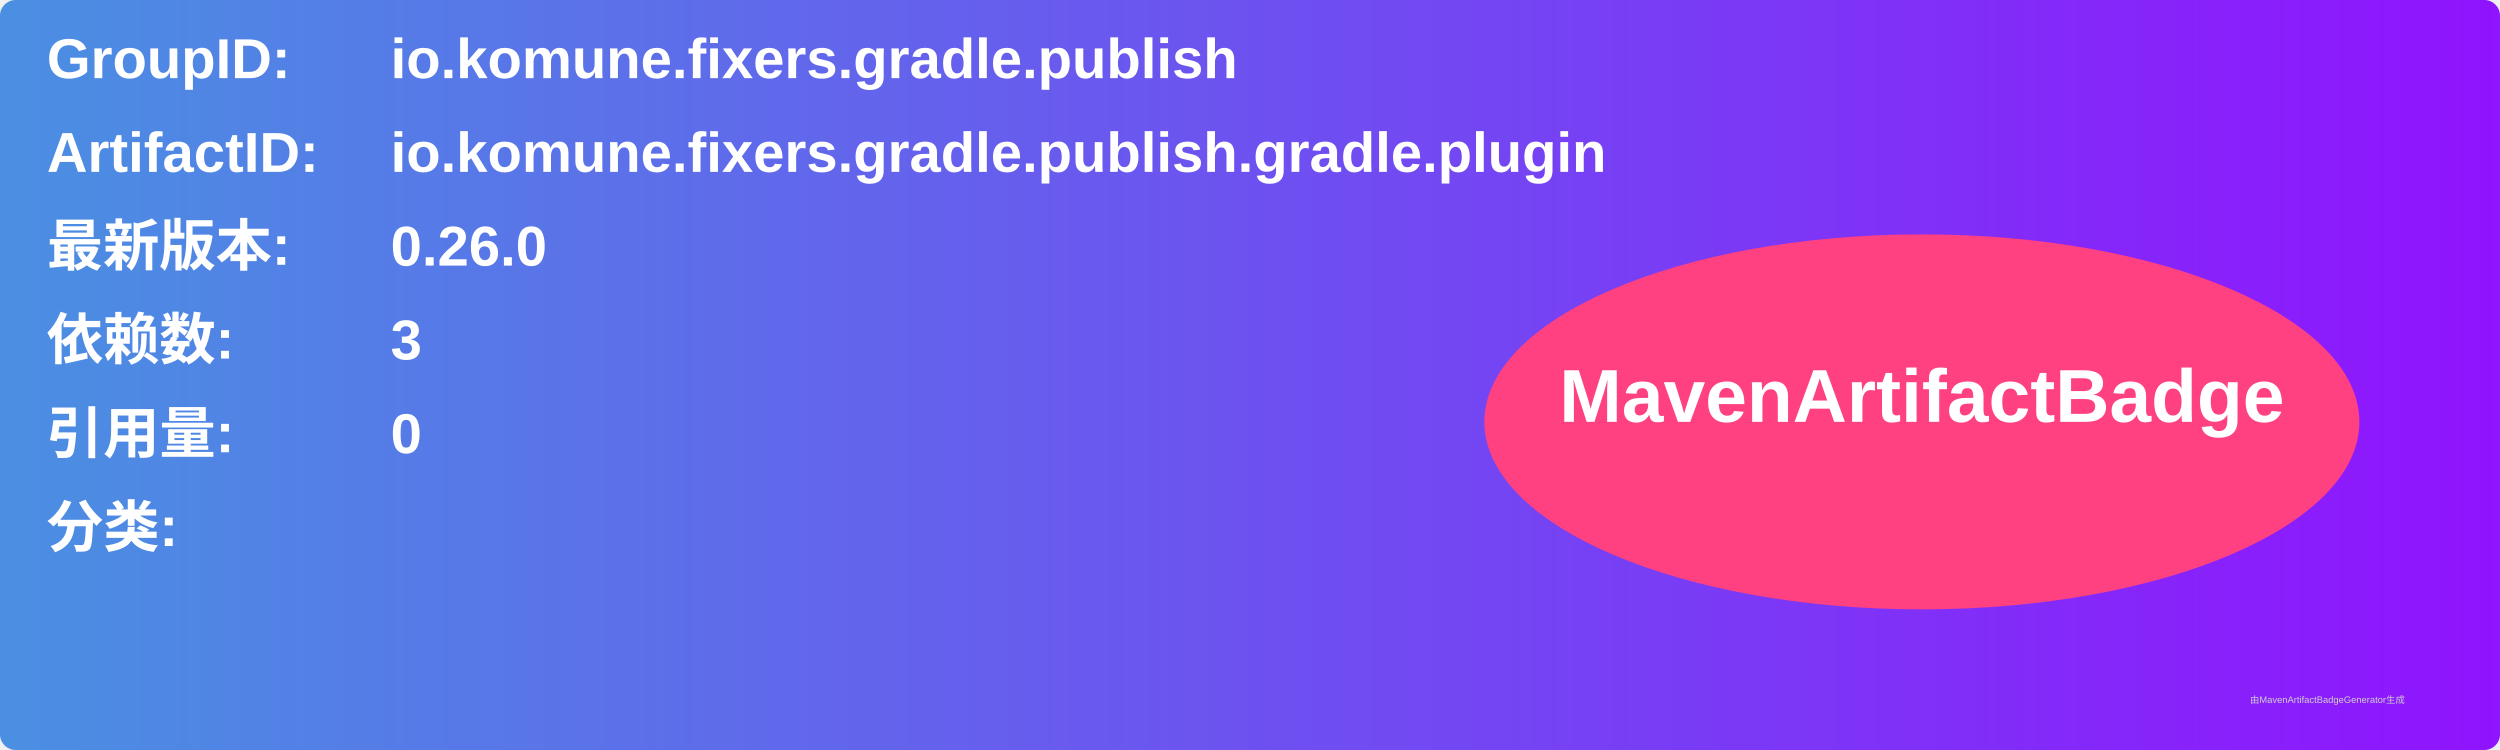
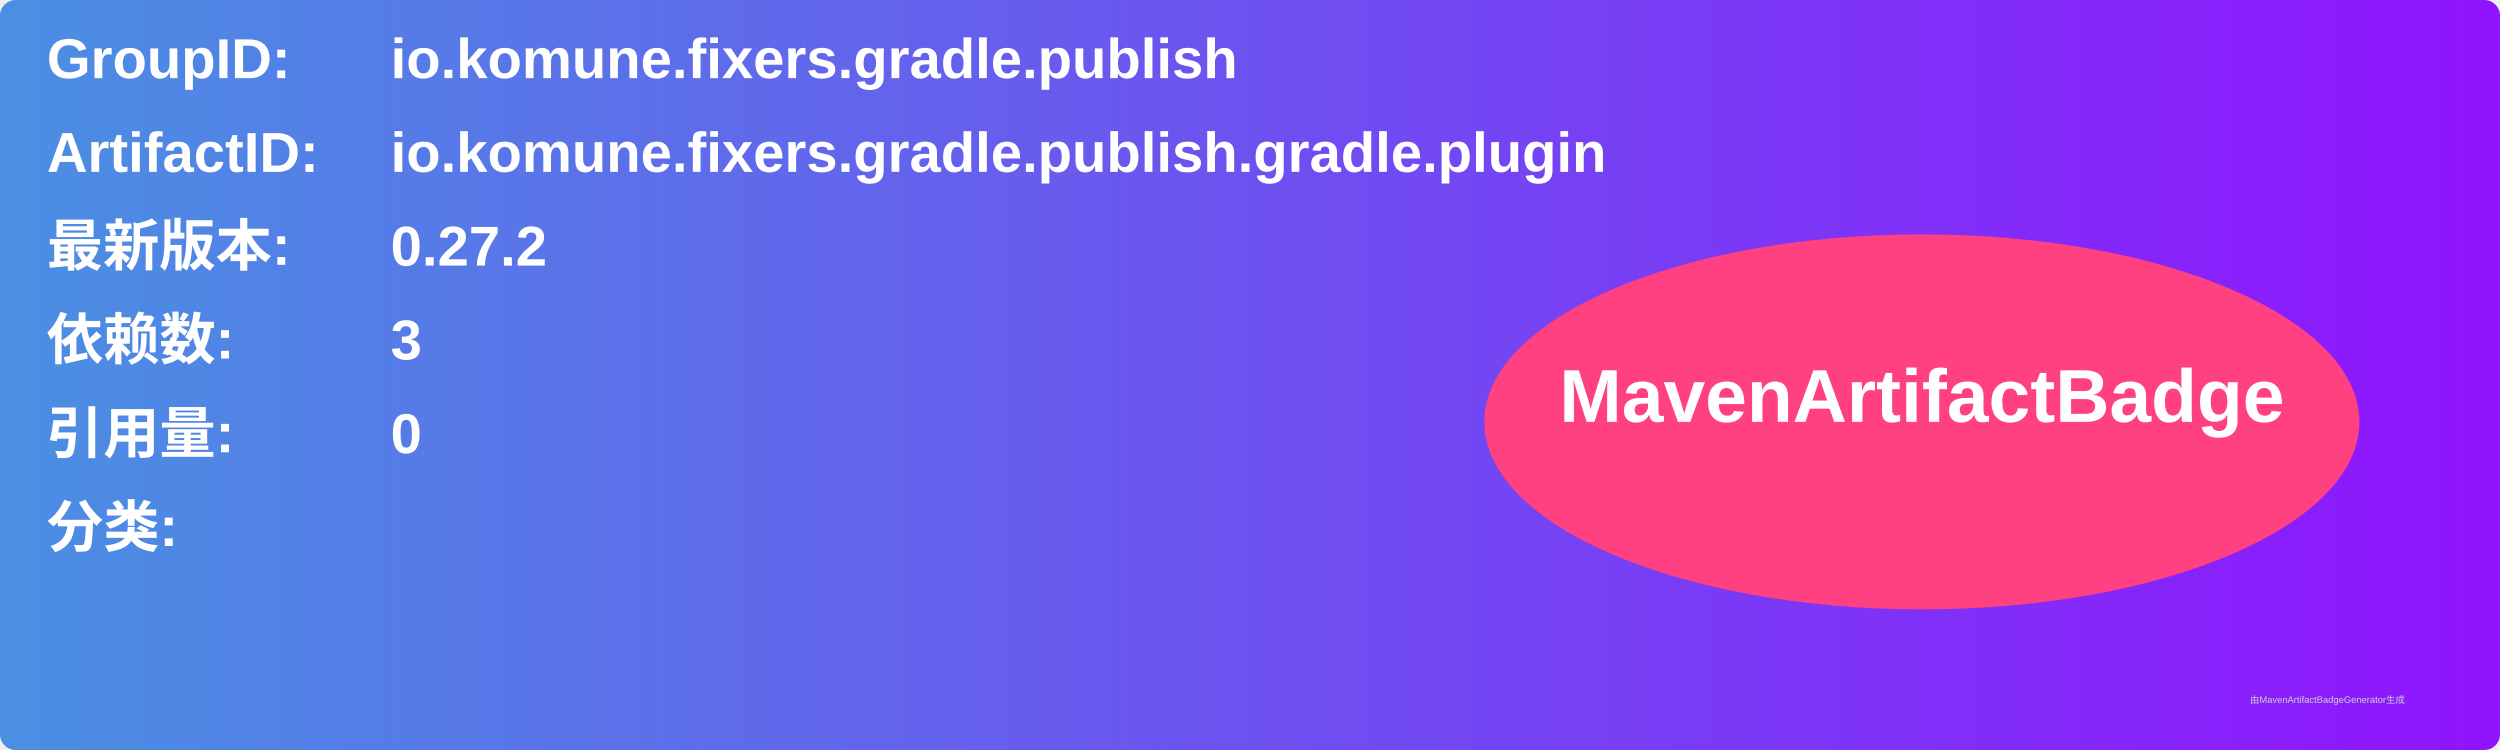
<svg xmlns="http://www.w3.org/2000/svg" width="800" height="240" viewBox="0 0 800 240">
  <linearGradient id="grad" x1="0%" y1="0%" x2="100%" y2="0%">
    <stop offset="0%" stop-color="#4a90e2" />
    <stop offset="100%" stop-color="#9013fe" />
  </linearGradient>
  <rect width="100%" height="100%" rx="5" ry="5" fill="url(#grad)" />
  <g transform="translate(15, 15)">
    <text x="0" y="10" font-family="Arial" font-size="18" fill="white" font-weight="bold" width="260">GroupID:</text>
    <text x="110" y="10" font-family="Arial" font-size="18" fill="white" font-weight="bold" width="460">io.komune.fixers.gradle.publish</text>
    <text x="0" y="40" font-family="Arial" font-size="18" fill="white" font-weight="bold" width="260">ArtifactID:</text>
    <text x="110" y="40" font-family="Arial" font-size="18" fill="white" font-weight="bold" width="460">io.komune.fixers.gradle.publish.gradle.plugin</text>
    <text x="0" y="70" font-family="Arial" font-size="18" fill="white" font-weight="bold">最新版本:</text>
    <text x="110" y="70" font-family="Arial" font-size="18" fill="white" font-weight="bold">
-       <tspan font-weight="bold">0.26.0</tspan>
+       <tspan font-weight="bold">0.27.2</tspan>
    </text>
    <text x="0" y="100" font-family="Arial" font-size="18" fill="white" font-weight="bold">依赖数: </text>
    <text x="110" y="100" font-family="Arial" font-size="18" fill="white">
      <tspan font-weight="bold">3</tspan>
    </text>
    <text x="0" y="130" font-family="Arial" font-size="18" fill="white" font-weight="bold">引用量: </text>
    <text x="110" y="130" font-family="Arial" font-size="18" fill="white">
      <tspan font-weight="bold">0</tspan>
    </text>
    <text x="0" y="160" font-family="Arial" font-size="18" fill="white" font-weight="bold">分类:</text>
    <text x="10" y="190" font-family="Arial" font-size="10" fill="white">
      <tspan font-weight="bold" />
    </text>
    <ellipse cx="600" cy="120" rx="140" ry="60" fill="#ff4081" />
    <text x="600" y="120" text-anchor="middle" font-family="Arial" font-size="24" fill="white" font-weight="bold">MavenArtifactBadge</text>
  </g>
  <text x="720" y="225" font-family="Arial" font-size="3" fill="#d0d0d0">由MavenArtifactBadgeGenerator生成</text>
</svg>
